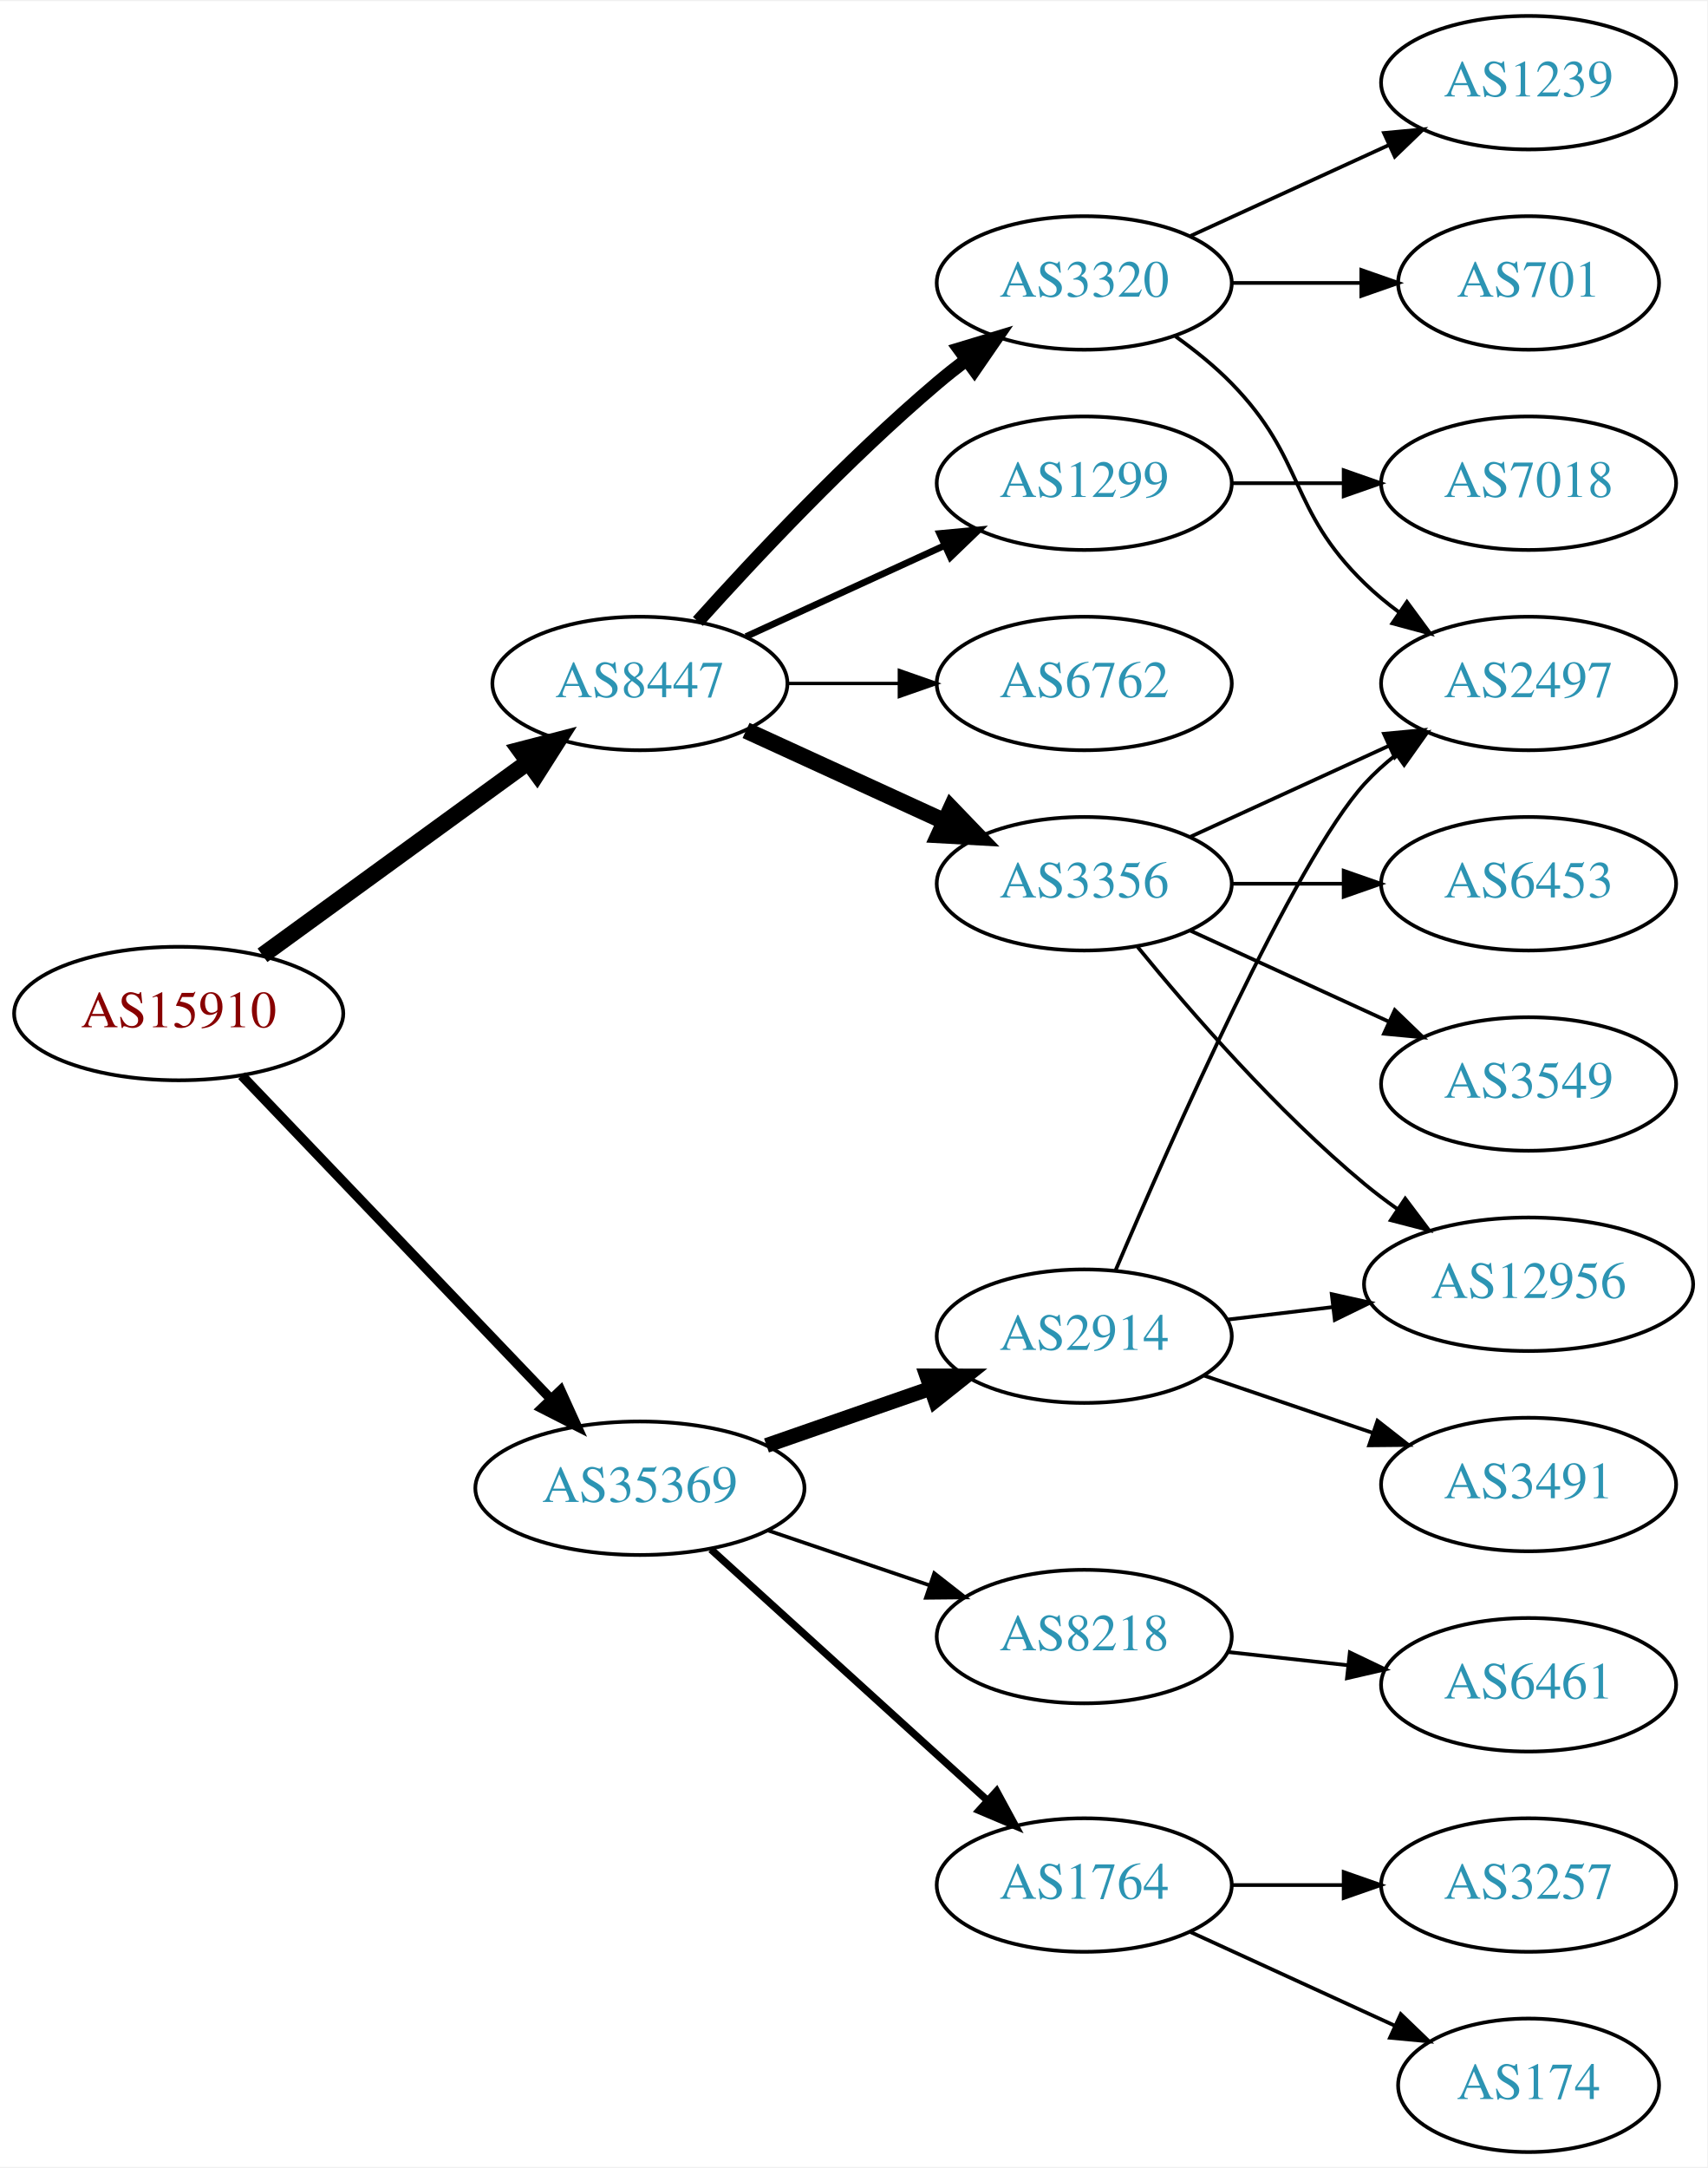
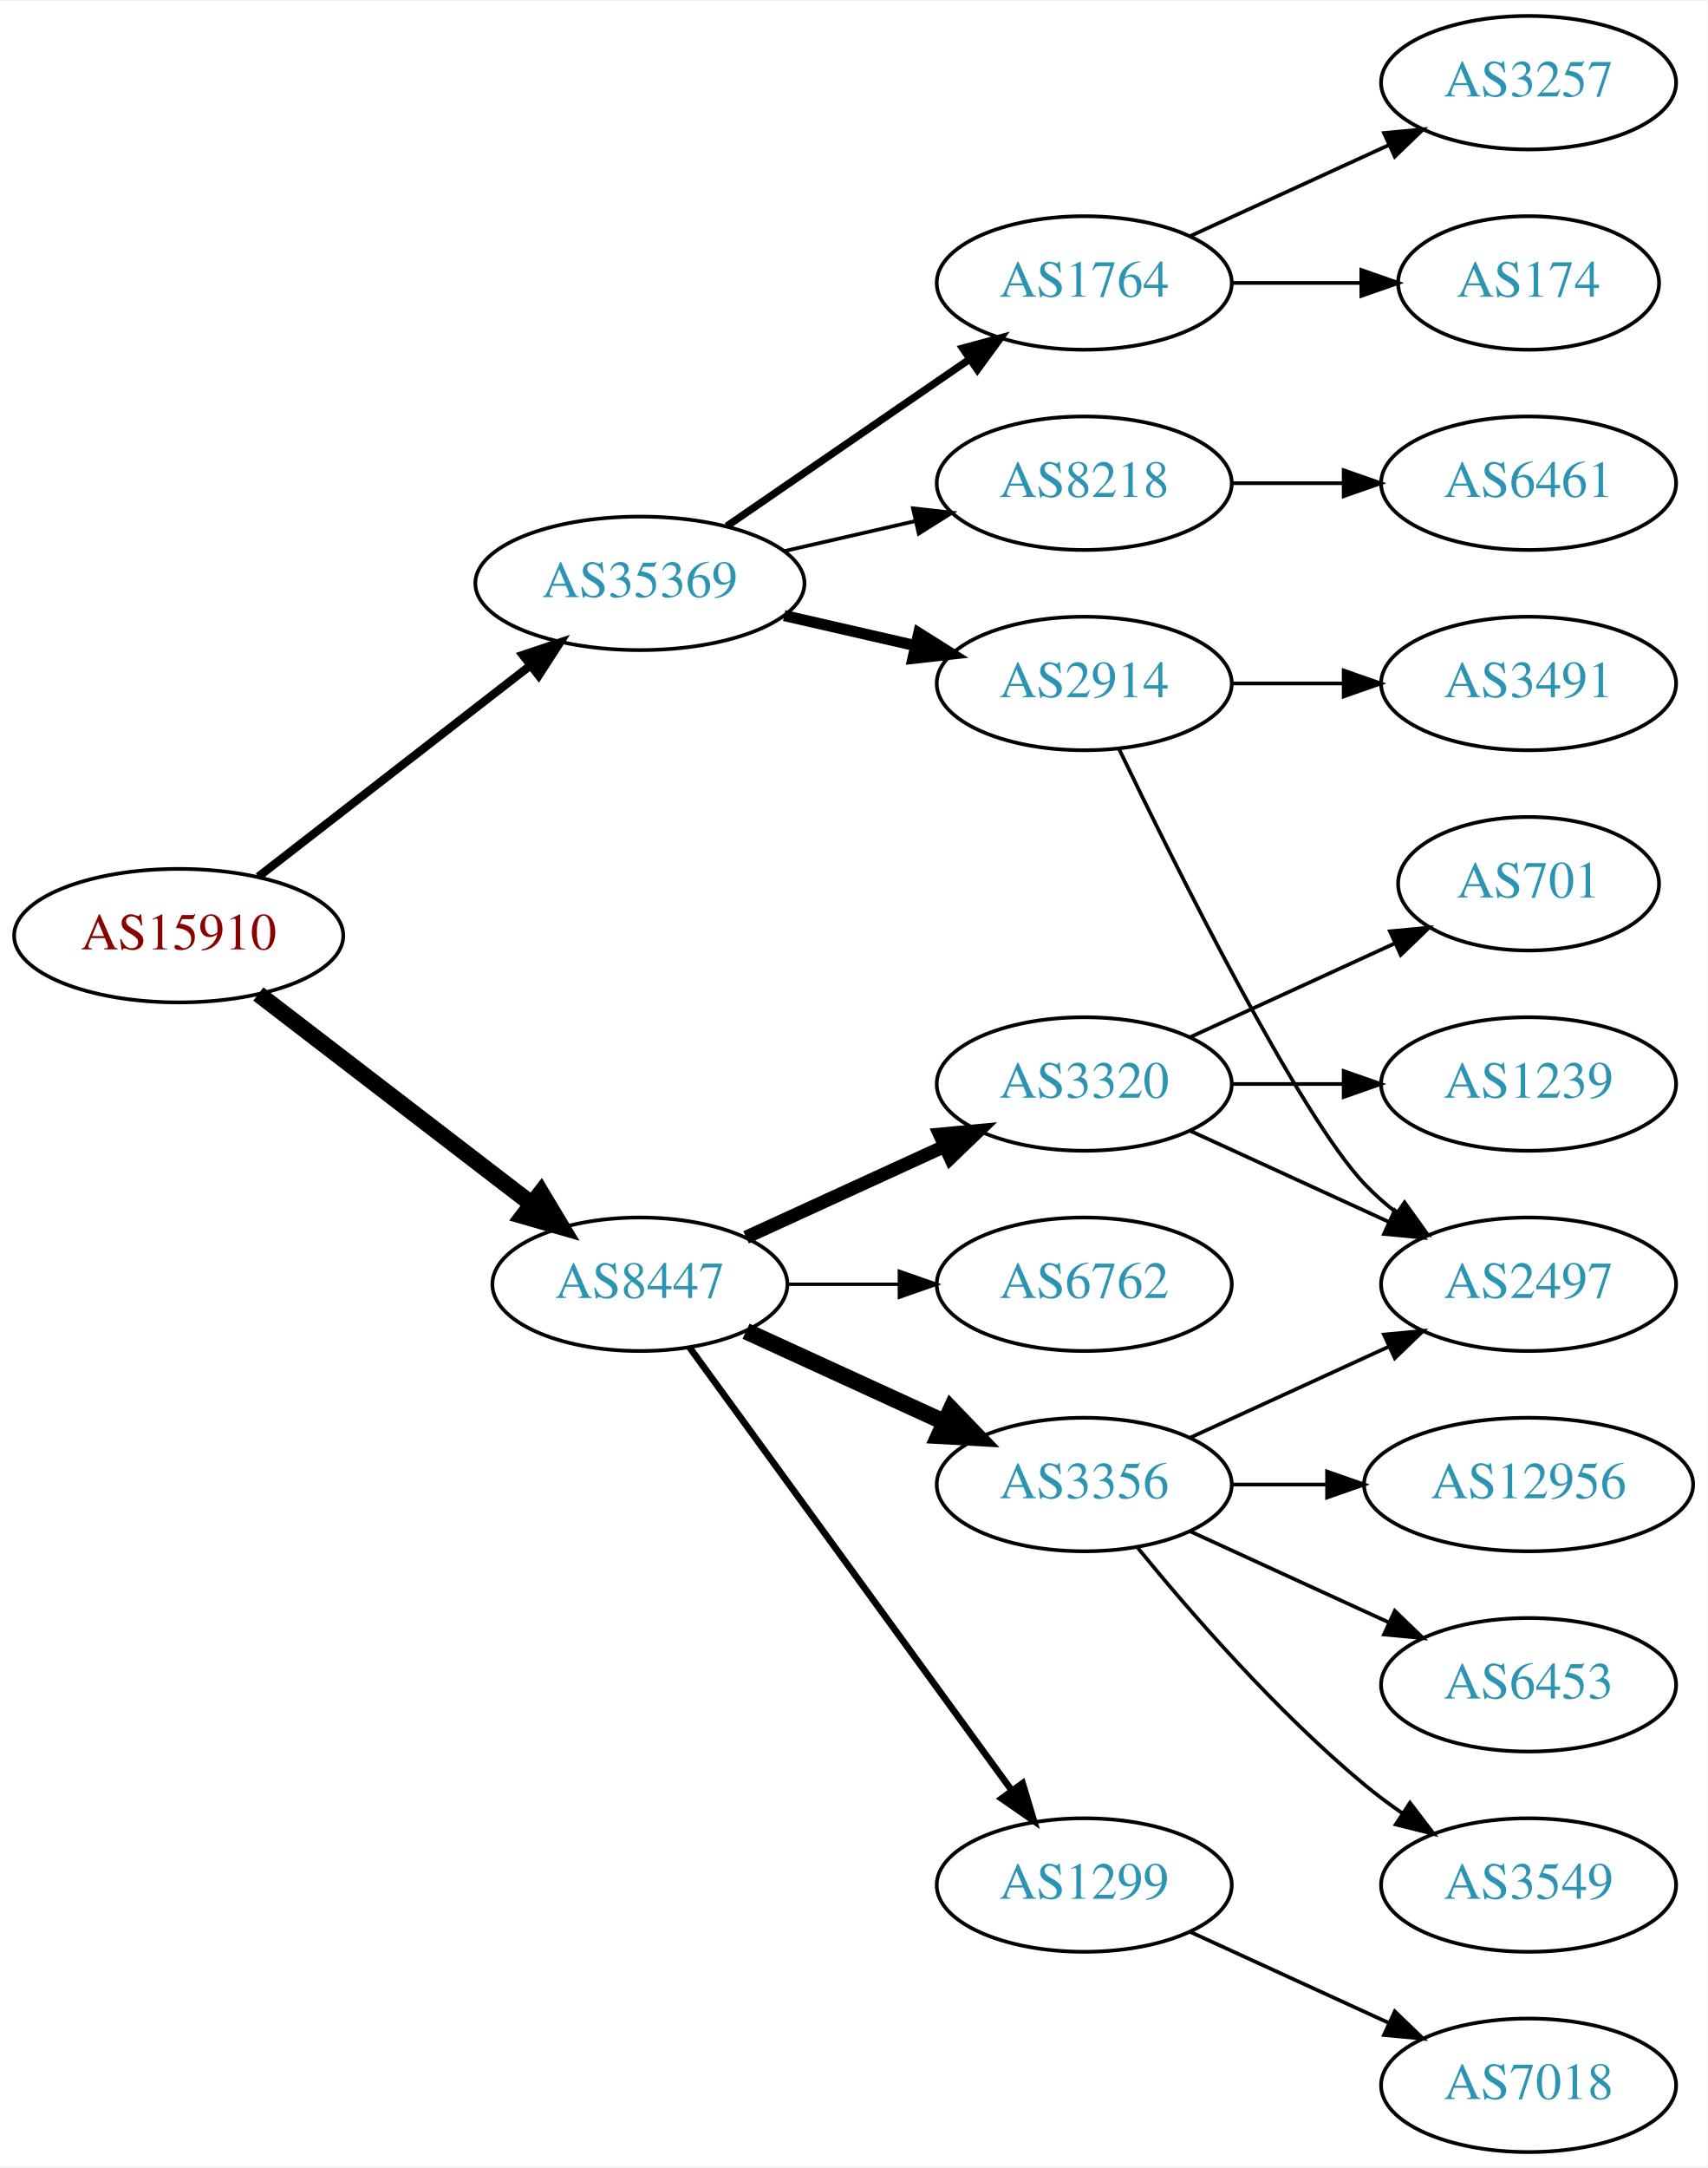
<svg xmlns="http://www.w3.org/2000/svg" xmlns:xlink="http://www.w3.org/1999/xlink" width="460pt" height="584pt" viewBox="0.00 0.00 460.47 584.00">
  <g id="graph0" class="graph" transform="scale(1 1) rotate(0) translate(4 580)">
    <polygon fill="white" stroke="none" points="-4,4 -4,-580 456.469,-580 456.469,4 -4,4" />
    <g id="node1" class="node">
      <g id="a_node1">
        <a xlink:href="/asn/15910" xlink:title="AS15910 ~ Fabasoft AG [AT]">
-           <ellipse fill="#ffffff" stroke="black" cx="44.196" cy="-307" rx="44.393" ry="18" />
-           <text text-anchor="middle" x="44.196" y="-303.3" font-family="Times,serif" font-size="14.00" fill="#880000">AS15910</text>
+           <ellipse fill="#ffffff" stroke="black" cx="44.196" cy="-328" rx="44.393" ry="18" />
+           <text text-anchor="middle" x="44.196" y="-324.3" font-family="Times,serif" font-size="14.00" fill="#880000">AS15910</text>
        </a>
      </g>
    </g>
    <g id="node2" class="node">
      <g id="a_node2">
        <a xlink:href="/asn/8447" xlink:title="AS8447 ~ A1 Telekom Austria AG [AT]">
-           <ellipse fill="#ffffff" stroke="black" cx="168.588" cy="-396" rx="39.794" ry="18" />
-           <text text-anchor="middle" x="168.588" y="-392.3" font-family="Times,serif" font-size="14.00" fill="#2c94b3">AS8447</text>
+           <ellipse fill="#ffffff" stroke="black" cx="168.588" cy="-234" rx="39.794" ry="18" />
+           <text text-anchor="middle" x="168.588" y="-230.3" font-family="Times,serif" font-size="14.00" fill="#2c94b3">AS8447</text>
        </a>
      </g>
    </g>
    <g id="edge1" class="edge">
-       <path fill="none" stroke="black" stroke-width="4.5" d="M66.796,-322.707C86.667,-337.156 116.3,-358.705 138.298,-374.701" />
-       <polygon fill="black" stroke="black" stroke-width="4.5" points="136.21,-378.051 146.614,-380.748 140.841,-371.682 136.21,-378.051" />
+       <path fill="none" stroke="black" stroke-width="4.5" d="M65.682,-312.267C85.836,-296.788 116.772,-273.028 139.272,-255.747" />
+       <polygon fill="black" stroke="black" stroke-width="4.5" points="141.911,-258.686 147.443,-249.472 137.114,-252.44 141.911,-258.686" />
    </g>
    <g id="node3" class="node">
      <g id="a_node3">
        <a xlink:href="/asn/35369" xlink:title="AS35369 ~ LINZAG-TELEKOM-AS [AT]">
-           <ellipse fill="#ffffff" stroke="black" cx="168.588" cy="-179" rx="44.393" ry="18" />
-           <text text-anchor="middle" x="168.588" y="-175.3" font-family="Times,serif" font-size="14.00" fill="#2c94b3">AS35369</text>
+           <ellipse fill="#ffffff" stroke="black" cx="168.588" cy="-423" rx="44.393" ry="18" />
+           <text text-anchor="middle" x="168.588" y="-419.3" font-family="Times,serif" font-size="14.00" fill="#2c94b3">AS35369</text>
        </a>
      </g>
    </g>
    <g id="edge2" class="edge">
-       <path fill="none" stroke="black" stroke-width="2.625" d="M61.197,-290.266C82.454,-268.035 120.15,-228.612 144.491,-203.155" />
-       <polygon fill="black" stroke="black" stroke-width="2.625" points="147.202,-205.384 151.584,-195.738 142.143,-200.547 147.202,-205.384" />
+       <path fill="none" stroke="black" stroke-width="2.25" d="M65.682,-343.901C85.715,-359.451 116.402,-383.269 138.867,-400.707" />
+       <polygon fill="black" stroke="black" stroke-width="2.25" points="136.99,-403.68 147.036,-407.047 141.282,-398.151 136.99,-403.68" />
    </g>
    <g id="node4" class="node">
      <g id="a_node4">
        <a xlink:href="/asn/3356" xlink:title="AS3356 ~ Level 3 Parent, LLC [US]">
-           <ellipse fill="#ffffff" stroke="black" cx="288.431" cy="-342" rx="39.794" ry="18" />
-           <text text-anchor="middle" x="288.431" y="-338.3" font-family="Times,serif" font-size="14.00" fill="#2c94b3">AS3356</text>
+           <ellipse fill="#ffffff" stroke="black" cx="288.431" cy="-180" rx="39.794" ry="18" />
+           <text text-anchor="middle" x="288.431" y="-176.3" font-family="Times,serif" font-size="14.00" fill="#2c94b3">AS3356</text>
        </a>
      </g>
    </g>
    <g id="edge3" class="edge">
-       <path fill="none" stroke="black" stroke-width="4.5" d="M197.217,-383.339C213.174,-376.027 233.445,-366.739 250.727,-358.819" />
-       <polygon fill="black" stroke="black" stroke-width="4.5" points="252.524,-362.327 259.975,-354.581 249.244,-355.168 252.524,-362.327" />
+       <path fill="none" stroke="black" stroke-width="4.5" d="M197.217,-221.339C213.174,-214.027 233.445,-204.739 250.727,-196.819" />
+       <polygon fill="black" stroke="black" stroke-width="4.5" points="252.524,-200.327 259.975,-192.581 249.244,-193.168 252.524,-200.327" />
    </g>
    <g id="node5" class="node">
      <g id="a_node5">
-         <a xlink:href="/asn/3320" xlink:title="AS3320 ~ DTAG [DE]">
-           <ellipse fill="#ffffff" stroke="black" cx="288.431" cy="-504" rx="39.794" ry="18" />
-           <text text-anchor="middle" x="288.431" y="-500.3" font-family="Times,serif" font-size="14.00" fill="#2c94b3">AS3320</text>
+         <a xlink:href="/asn/1299" xlink:title="AS1299 ~ Telia Carrier [EU]">
+           <ellipse fill="#ffffff" stroke="black" cx="288.431" cy="-72" rx="39.794" ry="18" />
+           <text text-anchor="middle" x="288.431" y="-68.3" font-family="Times,serif" font-size="14.00" fill="#2c94b3">AS1299</text>
        </a>
      </g>
    </g>
    <g id="edge4" class="edge">
-       <path fill="none" stroke="black" stroke-width="3.6" d="M184.234,-412.725C199.535,-429.765 224.632,-456.523 248.784,-477 251.281,-479.117 253.942,-481.232 256.653,-483.293" />
-       <polygon fill="black" stroke="black" stroke-width="3.6" points="254.69,-486.194 264.83,-489.266 258.819,-480.541 254.69,-486.194" />
+       <path fill="none" stroke="black" stroke-width="1.8" d="M181.977,-216.969C202.699,-188.483 244.502,-131.015 268.79,-97.626" />
+       <polygon fill="black" stroke="black" stroke-width="1.8" points="271.801,-99.436 274.854,-89.29 266.141,-95.318 271.801,-99.436" />
    </g>
    <g id="node6" class="node">
      <g id="a_node6">
-         <a xlink:href="/asn/1299" xlink:title="AS1299 ~ Telia Carrier [EU]">
-           <ellipse fill="#ffffff" stroke="black" cx="288.431" cy="-450" rx="39.794" ry="18" />
-           <text text-anchor="middle" x="288.431" y="-446.3" font-family="Times,serif" font-size="14.00" fill="#2c94b3">AS1299</text>
+         <a xlink:href="/asn/3320" xlink:title="AS3320 ~ DTAG [DE]">
+           <ellipse fill="#ffffff" stroke="black" cx="288.431" cy="-288" rx="39.794" ry="18" />
+           <text text-anchor="middle" x="288.431" y="-284.3" font-family="Times,serif" font-size="14.00" fill="#2c94b3">AS3320</text>
        </a>
      </g>
    </g>
    <g id="edge5" class="edge">
-       <path fill="none" stroke="black" stroke-width="1.8" d="M197.217,-408.661C213.174,-415.973 233.445,-425.261 250.727,-433.181" />
-       <polygon fill="black" stroke="black" stroke-width="1.8" points="249.426,-436.435 259.975,-437.419 252.342,-430.071 249.426,-436.435" />
+       <path fill="none" stroke="black" stroke-width="3.6" d="M197.217,-246.661C213.174,-253.973 233.445,-263.261 250.727,-271.181" />
+       <polygon fill="black" stroke="black" stroke-width="3.6" points="249.426,-274.435 259.975,-275.419 252.342,-268.071 249.426,-274.435" />
    </g>
    <g id="node7" class="node">
      <g id="a_node7">
        <a xlink:href="/asn/6762" xlink:title="AS6762 ~ TELECOM ITALIA SPARKLE S.p.A. [IT]">
-           <ellipse fill="#ffffff" stroke="black" cx="288.431" cy="-396" rx="39.794" ry="18" />
-           <text text-anchor="middle" x="288.431" y="-392.3" font-family="Times,serif" font-size="14.00" fill="#2c94b3">AS6762</text>
+           <ellipse fill="#ffffff" stroke="black" cx="288.431" cy="-234" rx="39.794" ry="18" />
+           <text text-anchor="middle" x="288.431" y="-230.3" font-family="Times,serif" font-size="14.00" fill="#2c94b3">AS6762</text>
        </a>
      </g>
    </g>
    <g id="edge6" class="edge">
-       <path fill="none" stroke="black" stroke-width="0.9" d="M208.501,-396C218.054,-396 228.404,-396 238.367,-396" />
-       <polygon fill="black" stroke="black" stroke-width="0.9" points="238.559,-399.5 248.559,-396 238.559,-392.5 238.559,-399.5" />
+       <path fill="none" stroke="black" stroke-width="0.9" d="M208.501,-234C218.054,-234 228.404,-234 238.367,-234" />
+       <polygon fill="black" stroke="black" stroke-width="0.9" points="238.559,-237.5 248.559,-234 238.559,-230.5 238.559,-237.5" />
    </g>
    <g id="node15" class="node">
      <g id="a_node15">
-         <a xlink:href="/asn/2914" xlink:title="AS2914 ~ NTT America, Inc. [US]">
-           <ellipse fill="#ffffff" stroke="black" cx="288.431" cy="-220" rx="39.794" ry="18" />
-           <text text-anchor="middle" x="288.431" y="-216.3" font-family="Times,serif" font-size="14.00" fill="#2c94b3">AS2914</text>
+         <a xlink:href="/asn/8218" xlink:title="AS8218 ~ legacy Neotelecoms [FR]">
+           <ellipse fill="#ffffff" stroke="black" cx="288.431" cy="-450" rx="39.794" ry="18" />
+           <text text-anchor="middle" x="288.431" y="-446.3" font-family="Times,serif" font-size="14.00" fill="#2c94b3">AS8218</text>
        </a>
      </g>
    </g>
    <g id="edge15" class="edge">
-       <path fill="none" stroke="black" stroke-width="4" d="M202.728,-190.53C216.445,-195.302 232.484,-200.883 246.894,-205.896" />
-       <polygon fill="black" stroke="black" stroke-width="4" points="245.966,-209.279 256.56,-209.26 248.266,-202.668 245.966,-209.279" />
+       <path fill="none" stroke="black" d="M207.523,-431.692C218.764,-434.267 231.176,-437.111 242.799,-439.774" />
+       <polygon fill="black" stroke="black" points="242.232,-443.235 252.761,-442.057 243.795,-436.412 242.232,-443.235" />
    </g>
    <g id="node16" class="node">
      <g id="a_node16">
        <a xlink:href="/asn/1764" xlink:title="AS1764 ~ NEXTLAYER-AS [AT]">
-           <ellipse fill="#ffffff" stroke="black" cx="288.431" cy="-72" rx="39.794" ry="18" />
-           <text text-anchor="middle" x="288.431" y="-68.3" font-family="Times,serif" font-size="14.00" fill="#2c94b3">AS1764</text>
+           <ellipse fill="#ffffff" stroke="black" cx="288.431" cy="-504" rx="39.794" ry="18" />
+           <text text-anchor="middle" x="288.431" y="-500.3" font-family="Times,serif" font-size="14.00" fill="#2c94b3">AS1764</text>
        </a>
      </g>
    </g>
    <g id="edge16" class="edge">
-       <path fill="none" stroke="black" stroke-width="2" d="M187.743,-162.516C207.725,-144.372 239.978,-115.087 262.363,-94.761" />
-       <polygon fill="black" stroke="black" stroke-width="2" points="264.783,-97.292 269.833,-87.978 260.077,-92.109 264.783,-97.292" />
+       <path fill="none" stroke="black" stroke-width="2" d="M192.031,-438.426C210.612,-451.198 237.173,-469.455 257.553,-483.463" />
+       <polygon fill="black" stroke="black" stroke-width="2" points="255.643,-486.398 265.867,-489.178 259.609,-480.629 255.643,-486.398" />
    </g>
    <g id="node17" class="node">
      <g id="a_node17">
-         <a xlink:href="/asn/8218" xlink:title="AS8218 ~ legacy Neotelecoms [FR]">
-           <ellipse fill="#ffffff" stroke="black" cx="288.431" cy="-139" rx="39.794" ry="18" />
-           <text text-anchor="middle" x="288.431" y="-135.3" font-family="Times,serif" font-size="14.00" fill="#2c94b3">AS8218</text>
+         <a xlink:href="/asn/2914" xlink:title="AS2914 ~ NTT America, Inc. [US]">
+           <ellipse fill="#ffffff" stroke="black" cx="288.431" cy="-396" rx="39.794" ry="18" />
+           <text text-anchor="middle" x="288.431" y="-392.3" font-family="Times,serif" font-size="14.00" fill="#2c94b3">AS2914</text>
        </a>
      </g>
    </g>
    <g id="edge17" class="edge">
-       <path fill="none" stroke="black" d="M203.042,-167.645C216.643,-163.028 232.485,-157.651 246.746,-152.81" />
-       <polygon fill="black" stroke="black" points="247.975,-156.089 256.32,-149.56 245.725,-149.46 247.975,-156.089" />
+       <path fill="none" stroke="black" stroke-width="3" d="M207.523,-414.308C218.764,-411.733 231.176,-408.889 242.799,-406.226" />
+       <polygon fill="black" stroke="black" stroke-width="3" points="243.795,-409.588 252.761,-403.943 242.232,-402.765 243.795,-409.588" />
+     </g>
+     <g id="node11" class="node">
+       <g id="a_node11">
+         <a xlink:href="/asn/2497" xlink:title="AS2497 ~ Internet Initiative Japan Inc. [JP]">
+           <ellipse fill="#ffffff" stroke="black" cx="408.273" cy="-234" rx="39.794" ry="18" />
+           <text text-anchor="middle" x="408.273" y="-230.3" font-family="Times,serif" font-size="14.00" fill="#2c94b3">AS2497</text>
+         </a>
+       </g>
+     </g>
+     <g id="edge13" class="edge">
+       <path fill="none" stroke="black" d="M317.06,-192.661C333.017,-199.973 353.287,-209.261 370.57,-217.181" />
+       <polygon fill="black" stroke="black" points="369.269,-220.435 379.818,-221.419 372.185,-214.071 369.269,-220.435" />
+     </g>
+     <g id="node12" class="node">
+       <g id="a_node12">
+         <a xlink:href="/asn/3549" xlink:title="AS3549 ~ Level 3 Parent, LLC [US]">
+           <ellipse fill="#ffffff" stroke="black" cx="408.273" cy="-72" rx="39.794" ry="18" />
+           <text text-anchor="middle" x="408.273" y="-68.3" font-family="Times,serif" font-size="14.00" fill="#2c94b3">AS3549</text>
+         </a>
+       </g>
+     </g>
+     <g id="edge11" class="edge">
+       <path fill="none" stroke="black" d="M302.85,-162.935C316.964,-145.625 340.379,-118.655 364.077,-99 367.294,-96.332 370.794,-93.73 374.365,-91.259" />
+       <polygon fill="black" stroke="black" points="376.288,-94.183 382.721,-85.764 372.442,-88.334 376.288,-94.183" />
+     </g>
+     <g id="node13" class="node">
+       <g id="a_node13">
+         <a xlink:href="/asn/12956" xlink:title="AS12956 ~ TELXIUS [ES]">
+           <ellipse fill="#ffffff" stroke="black" cx="408.273" cy="-180" rx="44.393" ry="18" />
+           <text text-anchor="middle" x="408.273" y="-176.3" font-family="Times,serif" font-size="14.00" fill="#2c94b3">AS12956</text>
+         </a>
+       </g>
+     </g>
+     <g id="edge12" class="edge">
+       <path fill="none" stroke="black" d="M328.343,-180C336.446,-180 345.121,-180 353.648,-180" />
+       <polygon fill="black" stroke="black" points="353.925,-183.5 363.925,-180 353.925,-176.5 353.925,-183.5" />
+     </g>
+     <g id="node14" class="node">
+       <g id="a_node14">
+         <a xlink:href="/asn/6453" xlink:title="AS6453 ~ TATA COMMUNICATIONS (AMERICA) INC [US]">
+           <ellipse fill="#ffffff" stroke="black" cx="408.273" cy="-126" rx="39.794" ry="18" />
+           <text text-anchor="middle" x="408.273" y="-122.3" font-family="Times,serif" font-size="14.00" fill="#2c94b3">AS6453</text>
+         </a>
+       </g>
+     </g>
+     <g id="edge14" class="edge">
+       <path fill="none" stroke="black" d="M317.06,-167.339C333.017,-160.027 353.287,-150.739 370.57,-142.819" />
+       <polygon fill="black" stroke="black" points="372.185,-145.929 379.818,-138.581 369.269,-139.565 372.185,-145.929" />
    </g>
    <g id="node8" class="node">
      <g id="a_node8">
-         <a xlink:href="/asn/3549" xlink:title="AS3549 ~ Level 3 Parent, LLC [US]">
-           <ellipse fill="#ffffff" stroke="black" cx="408.273" cy="-288" rx="39.794" ry="18" />
-           <text text-anchor="middle" x="408.273" y="-284.3" font-family="Times,serif" font-size="14.00" fill="#2c94b3">AS3549</text>
+         <a xlink:href="/asn/7018" xlink:title="AS7018 ~ AT&amp;T Services, Inc. [US]">
+           <ellipse fill="#ffffff" stroke="black" cx="408.273" cy="-18" rx="39.794" ry="18" />
+           <text text-anchor="middle" x="408.273" y="-14.3" font-family="Times,serif" font-size="14.00" fill="#2c94b3">AS7018</text>
        </a>
      </g>
    </g>
    <g id="edge7" class="edge">
-       <path fill="none" stroke="black" d="M317.06,-329.339C333.017,-322.027 353.287,-312.739 370.57,-304.819" />
-       <polygon fill="black" stroke="black" points="372.185,-307.929 379.818,-300.581 369.269,-301.565 372.185,-307.929" />
+       <path fill="none" stroke="black" d="M317.06,-59.339C333.017,-52.027 353.287,-42.739 370.57,-34.819" />
+       <polygon fill="black" stroke="black" points="372.185,-37.929 379.818,-30.581 369.269,-31.565 372.185,-37.929" />
    </g>
    <g id="node9" class="node">
      <g id="a_node9">
-         <a xlink:href="/asn/2497" xlink:title="AS2497 ~ Internet Initiative Japan Inc. [JP]">
-           <ellipse fill="#ffffff" stroke="black" cx="408.273" cy="-396" rx="39.794" ry="18" />
-           <text text-anchor="middle" x="408.273" y="-392.3" font-family="Times,serif" font-size="14.00" fill="#2c94b3">AS2497</text>
+         <a xlink:href="/asn/701" xlink:title="AS701 ~ UUNET [US]">
+           <ellipse fill="#ffffff" stroke="black" cx="408.273" cy="-342" rx="35.194" ry="18" />
+           <text text-anchor="middle" x="408.273" y="-338.3" font-family="Times,serif" font-size="14.00" fill="#2c94b3">AS701</text>
        </a>
      </g>
    </g>
    <g id="edge8" class="edge">
-       <path fill="none" stroke="black" d="M317.06,-354.661C333.017,-361.973 353.287,-371.261 370.57,-379.181" />
-       <polygon fill="black" stroke="black" points="369.269,-382.435 379.818,-383.419 372.185,-376.071 369.269,-382.435" />
+       <path fill="none" stroke="black" d="M317.06,-300.661C333.476,-308.183 354.457,-317.798 372.054,-325.861" />
+       <polygon fill="black" stroke="black" points="370.883,-329.174 381.432,-330.158 373.799,-322.811 370.883,-329.174" />
    </g>
    <g id="node10" class="node">
      <g id="a_node10">
-         <a xlink:href="/asn/12956" xlink:title="AS12956 ~ TELXIUS [ES]">
-           <ellipse fill="#ffffff" stroke="black" cx="408.273" cy="-234" rx="44.393" ry="18" />
-           <text text-anchor="middle" x="408.273" y="-230.3" font-family="Times,serif" font-size="14.00" fill="#2c94b3">AS12956</text>
+         <a xlink:href="/asn/1239" xlink:title="AS1239 ~ Sprint [US]">
+           <ellipse fill="#ffffff" stroke="black" cx="408.273" cy="-288" rx="39.794" ry="18" />
+           <text text-anchor="middle" x="408.273" y="-284.3" font-family="Times,serif" font-size="14.00" fill="#2c94b3">AS1239</text>
        </a>
      </g>
    </g>
    <g id="edge9" class="edge">
-       <path fill="none" stroke="black" d="M302.85,-324.935C316.964,-307.625 340.379,-280.655 364.077,-261 366.815,-258.729 369.759,-256.506 372.776,-254.37" />
-       <polygon fill="black" stroke="black" points="375.002,-257.092 381.365,-248.621 371.108,-251.275 375.002,-257.092" />
-     </g>
-     <g id="node11" class="node">
-       <g id="a_node11">
-         <a xlink:href="/asn/6453" xlink:title="AS6453 ~ TATA COMMUNICATIONS (AMERICA) INC [US]">
-           <ellipse fill="#ffffff" stroke="black" cx="408.273" cy="-342" rx="39.794" ry="18" />
-           <text text-anchor="middle" x="408.273" y="-338.3" font-family="Times,serif" font-size="14.00" fill="#2c94b3">AS6453</text>
-         </a>
-       </g>
+       <path fill="none" stroke="black" d="M328.343,-288C337.897,-288 348.246,-288 358.209,-288" />
+       <polygon fill="black" stroke="black" points="358.402,-291.5 368.402,-288 358.402,-284.5 358.402,-291.5" />
    </g>
    <g id="edge10" class="edge">
-       <path fill="none" stroke="black" d="M328.343,-342C337.897,-342 348.246,-342 358.209,-342" />
-       <polygon fill="black" stroke="black" points="358.402,-345.5 368.402,-342 358.402,-338.5 358.402,-345.5" />
-     </g>
-     <g id="edge13" class="edge">
-       <path fill="none" stroke="black" d="M313.025,-489.611C318.281,-485.852 323.613,-481.563 328.077,-477 348.25,-456.383 343.384,-443.094 364.077,-423 366.922,-420.237 370.096,-417.614 373.396,-415.166" />
-       <polygon fill="black" stroke="black" points="375.462,-417.994 381.744,-409.462 371.513,-412.214 375.462,-417.994" />
-     </g>
-     <g id="node12" class="node">
-       <g id="a_node12">
-         <a xlink:href="/asn/701" xlink:title="AS701 ~ UUNET [US]">
+       <path fill="none" stroke="black" d="M317.06,-275.339C333.017,-268.027 353.287,-258.739 370.57,-250.819" />
+       <polygon fill="black" stroke="black" points="372.185,-253.929 379.818,-246.581 369.269,-247.565 372.185,-253.929" />
+     </g>
+     <g id="node18" class="node">
+       <g id="a_node18">
+         <a xlink:href="/asn/6461" xlink:title="AS6461 ~ Zayo Bandwidth [US]">
+           <ellipse fill="#ffffff" stroke="black" cx="408.273" cy="-450" rx="39.794" ry="18" />
+           <text text-anchor="middle" x="408.273" y="-446.3" font-family="Times,serif" font-size="14.00" fill="#2c94b3">AS6461</text>
+         </a>
+       </g>
+     </g>
+     <g id="edge18" class="edge">
+       <path fill="none" stroke="black" d="M328.343,-450C337.897,-450 348.246,-450 358.209,-450" />
+       <polygon fill="black" stroke="black" points="358.402,-453.5 368.402,-450 358.402,-446.5 358.402,-453.5" />
+     </g>
+     <g id="node19" class="node">
+       <g id="a_node19">
+         <a xlink:href="/asn/174" xlink:title="AS174 ~ Cogent Communications [US]">
          <ellipse fill="#ffffff" stroke="black" cx="408.273" cy="-504" rx="35.194" ry="18" />
-           <text text-anchor="middle" x="408.273" y="-500.3" font-family="Times,serif" font-size="14.00" fill="#2c94b3">AS701</text>
-         </a>
-       </g>
-     </g>
-     <g id="edge11" class="edge">
+           <text text-anchor="middle" x="408.273" y="-500.3" font-family="Times,serif" font-size="14.00" fill="#2c94b3">AS174</text>
+         </a>
+       </g>
+     </g>
+     <g id="edge19" class="edge">
      <path fill="none" stroke="black" d="M328.343,-504C339.43,-504 351.59,-504 362.972,-504" />
      <polygon fill="black" stroke="black" points="363.154,-507.5 373.154,-504 363.154,-500.5 363.154,-507.5" />
    </g>
-     <g id="node13" class="node">
-       <g id="a_node13">
-         <a xlink:href="/asn/1239" xlink:title="AS1239 ~ Sprint [US]">
+     <g id="node20" class="node">
+       <g id="a_node20">
+         <a xlink:href="/asn/3257" xlink:title="AS3257 ~ GTT [DE]">
          <ellipse fill="#ffffff" stroke="black" cx="408.273" cy="-558" rx="39.794" ry="18" />
-           <text text-anchor="middle" x="408.273" y="-554.3" font-family="Times,serif" font-size="14.00" fill="#2c94b3">AS1239</text>
-         </a>
-       </g>
-     </g>
-     <g id="edge12" class="edge">
+           <text text-anchor="middle" x="408.273" y="-554.3" font-family="Times,serif" font-size="14.00" fill="#2c94b3">AS3257</text>
+         </a>
+       </g>
+     </g>
+     <g id="edge20" class="edge">
      <path fill="none" stroke="black" d="M317.06,-516.661C333.017,-523.973 353.287,-533.261 370.57,-541.181" />
      <polygon fill="black" stroke="black" points="369.269,-544.435 379.818,-545.419 372.185,-538.071 369.269,-544.435" />
    </g>
-     <g id="node14" class="node">
-       <g id="a_node14">
-         <a xlink:href="/asn/7018" xlink:title="AS7018 ~ AT&amp;T Services, Inc. [US]">
-           <ellipse fill="#ffffff" stroke="black" cx="408.273" cy="-450" rx="39.794" ry="18" />
-           <text text-anchor="middle" x="408.273" y="-446.3" font-family="Times,serif" font-size="14.00" fill="#2c94b3">AS7018</text>
-         </a>
-       </g>
-     </g>
-     <g id="edge14" class="edge">
-       <path fill="none" stroke="black" d="M328.343,-450C337.897,-450 348.246,-450 358.209,-450" />
-       <polygon fill="black" stroke="black" points="358.402,-453.5 368.402,-450 358.402,-446.5 358.402,-453.5" />
-     </g>
-     <g id="edge20" class="edge">
-       <path fill="none" stroke="black" d="M296.892,-237.794C311.718,-272.605 345.092,-348.136 364.077,-369 366.607,-371.78 369.487,-374.381 372.532,-376.786" />
-       <polygon fill="black" stroke="black" points="370.666,-379.753 380.848,-382.682 374.715,-374.043 370.666,-379.753" />
-     </g>
-     <g id="edge19" class="edge">
-       <path fill="none" stroke="black" d="M327.041,-224.468C336.044,-225.538 345.814,-226.698 355.337,-227.83" />
-       <polygon fill="black" stroke="black" points="355.183,-231.336 365.526,-229.04 356.008,-224.385 355.183,-231.336" />
-     </g>
-     <g id="node18" class="node">
-       <g id="a_node18">
-         <a xlink:href="/asn/3491" xlink:title="AS3491 ~ PCCW Global, Inc. [US]">
-           <ellipse fill="#ffffff" stroke="black" cx="408.273" cy="-180" rx="39.794" ry="18" />
-           <text text-anchor="middle" x="408.273" y="-176.3" font-family="Times,serif" font-size="14.00" fill="#2c94b3">AS3491</text>
-         </a>
-       </g>
-     </g>
-     <g id="edge18" class="edge">
-       <path fill="none" stroke="black" d="M320.701,-209.386C334.685,-204.639 351.355,-198.981 366.317,-193.902" />
-       <polygon fill="black" stroke="black" points="367.513,-197.192 375.857,-190.664 365.263,-190.564 367.513,-197.192" />
-     </g>
-     <g id="node19" class="node">
-       <g id="a_node19">
-         <a xlink:href="/asn/3257" xlink:title="AS3257 ~ GTT [DE]">
-           <ellipse fill="#ffffff" stroke="black" cx="408.273" cy="-72" rx="39.794" ry="18" />
-           <text text-anchor="middle" x="408.273" y="-68.3" font-family="Times,serif" font-size="14.00" fill="#2c94b3">AS3257</text>
-         </a>
-       </g>
-     </g>
-     <g id="edge21" class="edge">
-       <path fill="none" stroke="black" d="M328.343,-72C337.897,-72 348.246,-72 358.209,-72" />
-       <polygon fill="black" stroke="black" points="358.402,-75.5 368.402,-72 358.402,-68.5 358.402,-75.5" />
-     </g>
-     <g id="node20" class="node">
-       <g id="a_node20">
-         <a xlink:href="/asn/174" xlink:title="AS174 ~ Cogent Communications [US]">
-           <ellipse fill="#ffffff" stroke="black" cx="408.273" cy="-18" rx="35.194" ry="18" />
-           <text text-anchor="middle" x="408.273" y="-14.3" font-family="Times,serif" font-size="14.00" fill="#2c94b3">AS174</text>
-         </a>
-       </g>
-     </g>
    <g id="edge22" class="edge">
-       <path fill="none" stroke="black" d="M317.06,-59.339C333.476,-51.817 354.457,-42.202 372.054,-34.139" />
-       <polygon fill="black" stroke="black" points="373.799,-37.189 381.432,-29.842 370.883,-30.826 373.799,-37.189" />
+       <path fill="none" stroke="black" d="M297.778,-378.405C313.245,-346.268 346.39,-279.66 364.077,-261 366.663,-258.272 369.581,-255.706 372.649,-253.323" />
+       <polygon fill="black" stroke="black" points="374.827,-256.07 380.997,-247.457 370.803,-250.342 374.827,-256.07" />
    </g>
    <g id="node21" class="node">
      <g id="a_node21">
-         <a xlink:href="/asn/6461" xlink:title="AS6461 ~ Zayo Bandwidth [US]">
-           <ellipse fill="#ffffff" stroke="black" cx="408.273" cy="-126" rx="39.794" ry="18" />
-           <text text-anchor="middle" x="408.273" y="-122.3" font-family="Times,serif" font-size="14.00" fill="#2c94b3">AS6461</text>
-         </a>
-       </g>
-     </g>
-     <g id="edge23" class="edge">
-       <path fill="none" stroke="black" d="M327.041,-134.851C337.352,-133.713 348.669,-132.465 359.47,-131.274" />
-       <polygon fill="black" stroke="black" points="360.06,-134.73 369.616,-130.154 359.293,-127.772 360.06,-134.73" />
+         <a xlink:href="/asn/3491" xlink:title="AS3491 ~ PCCW Global, Inc. [US]">
+           <ellipse fill="#ffffff" stroke="black" cx="408.273" cy="-396" rx="39.794" ry="18" />
+           <text text-anchor="middle" x="408.273" y="-392.3" font-family="Times,serif" font-size="14.00" fill="#2c94b3">AS3491</text>
+         </a>
+       </g>
+     </g>
+     <g id="edge21" class="edge">
+       <path fill="none" stroke="black" d="M328.343,-396C337.897,-396 348.246,-396 358.209,-396" />
+       <polygon fill="black" stroke="black" points="358.402,-399.5 368.402,-396 358.402,-392.5 358.402,-399.5" />
    </g>
  </g>
</svg>
